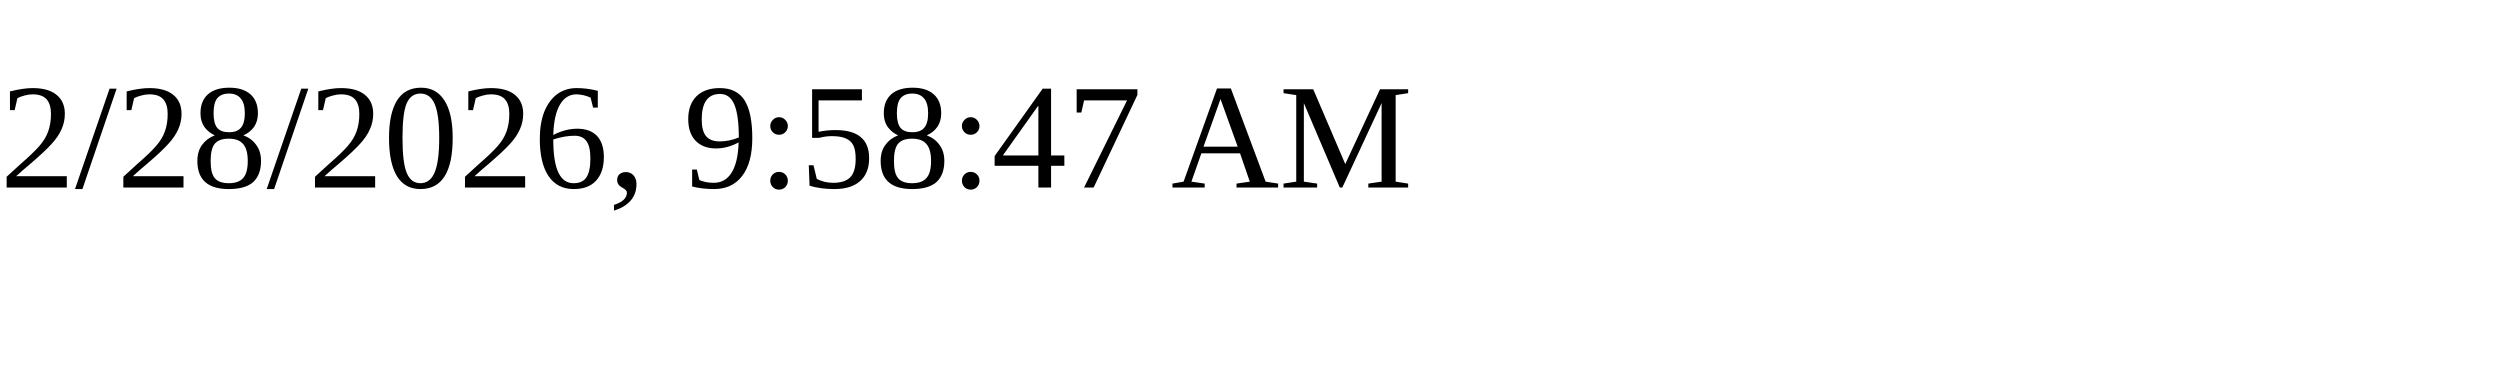
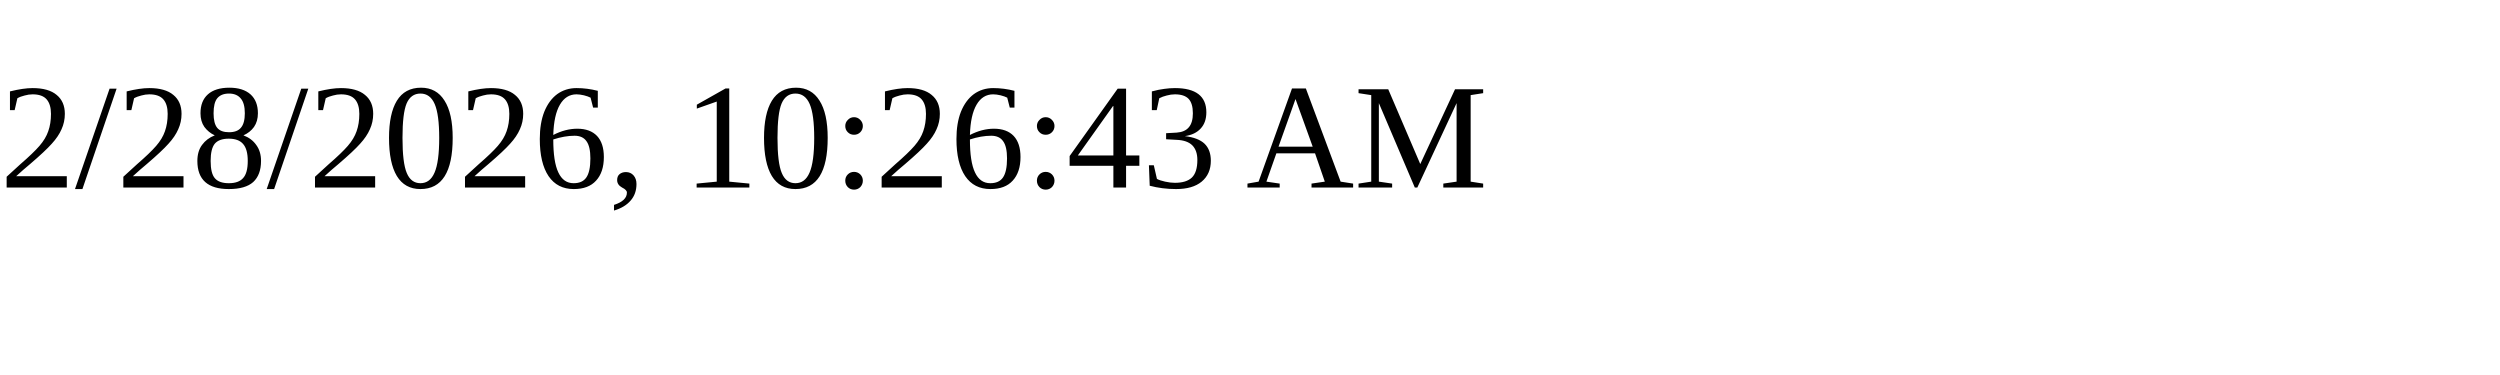
<svg xmlns="http://www.w3.org/2000/svg" height="30" width="200">
-   <text x="0" y="15">2/28/2026, 9:58:47 AM</text>
+   <text x="0" y="15">2/28/2026, 10:26:43 AM</text>
</svg>
